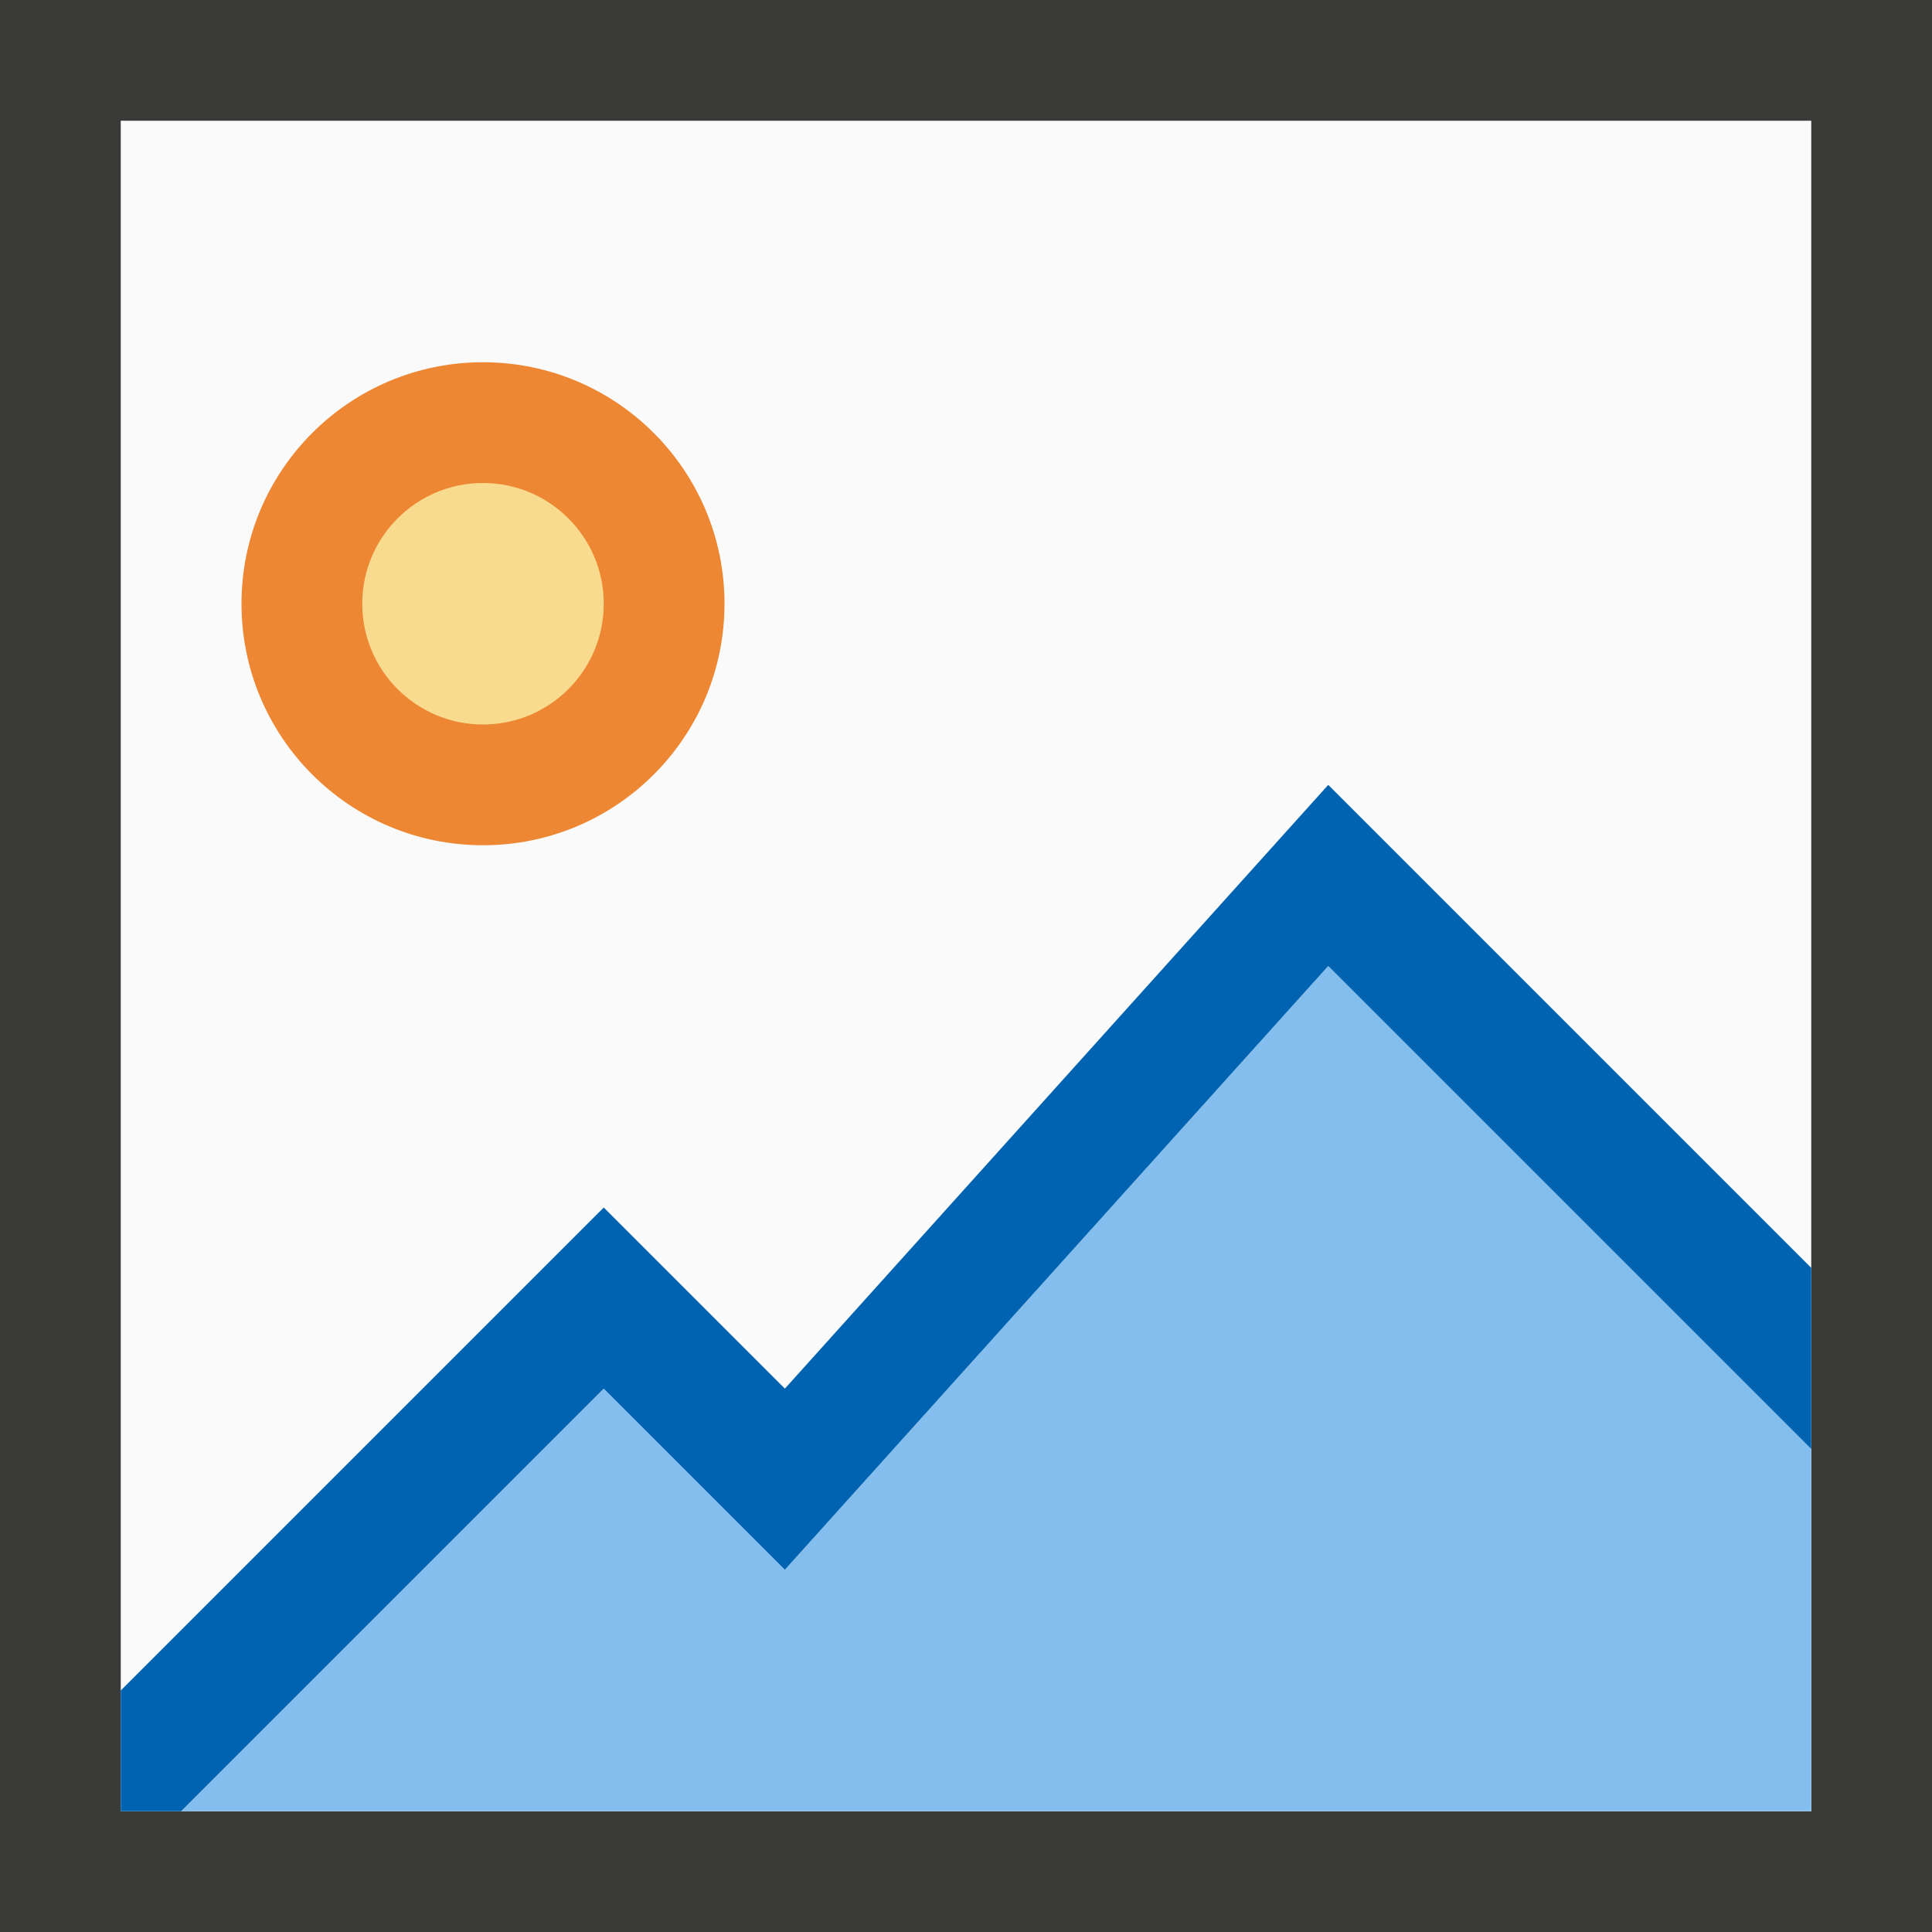
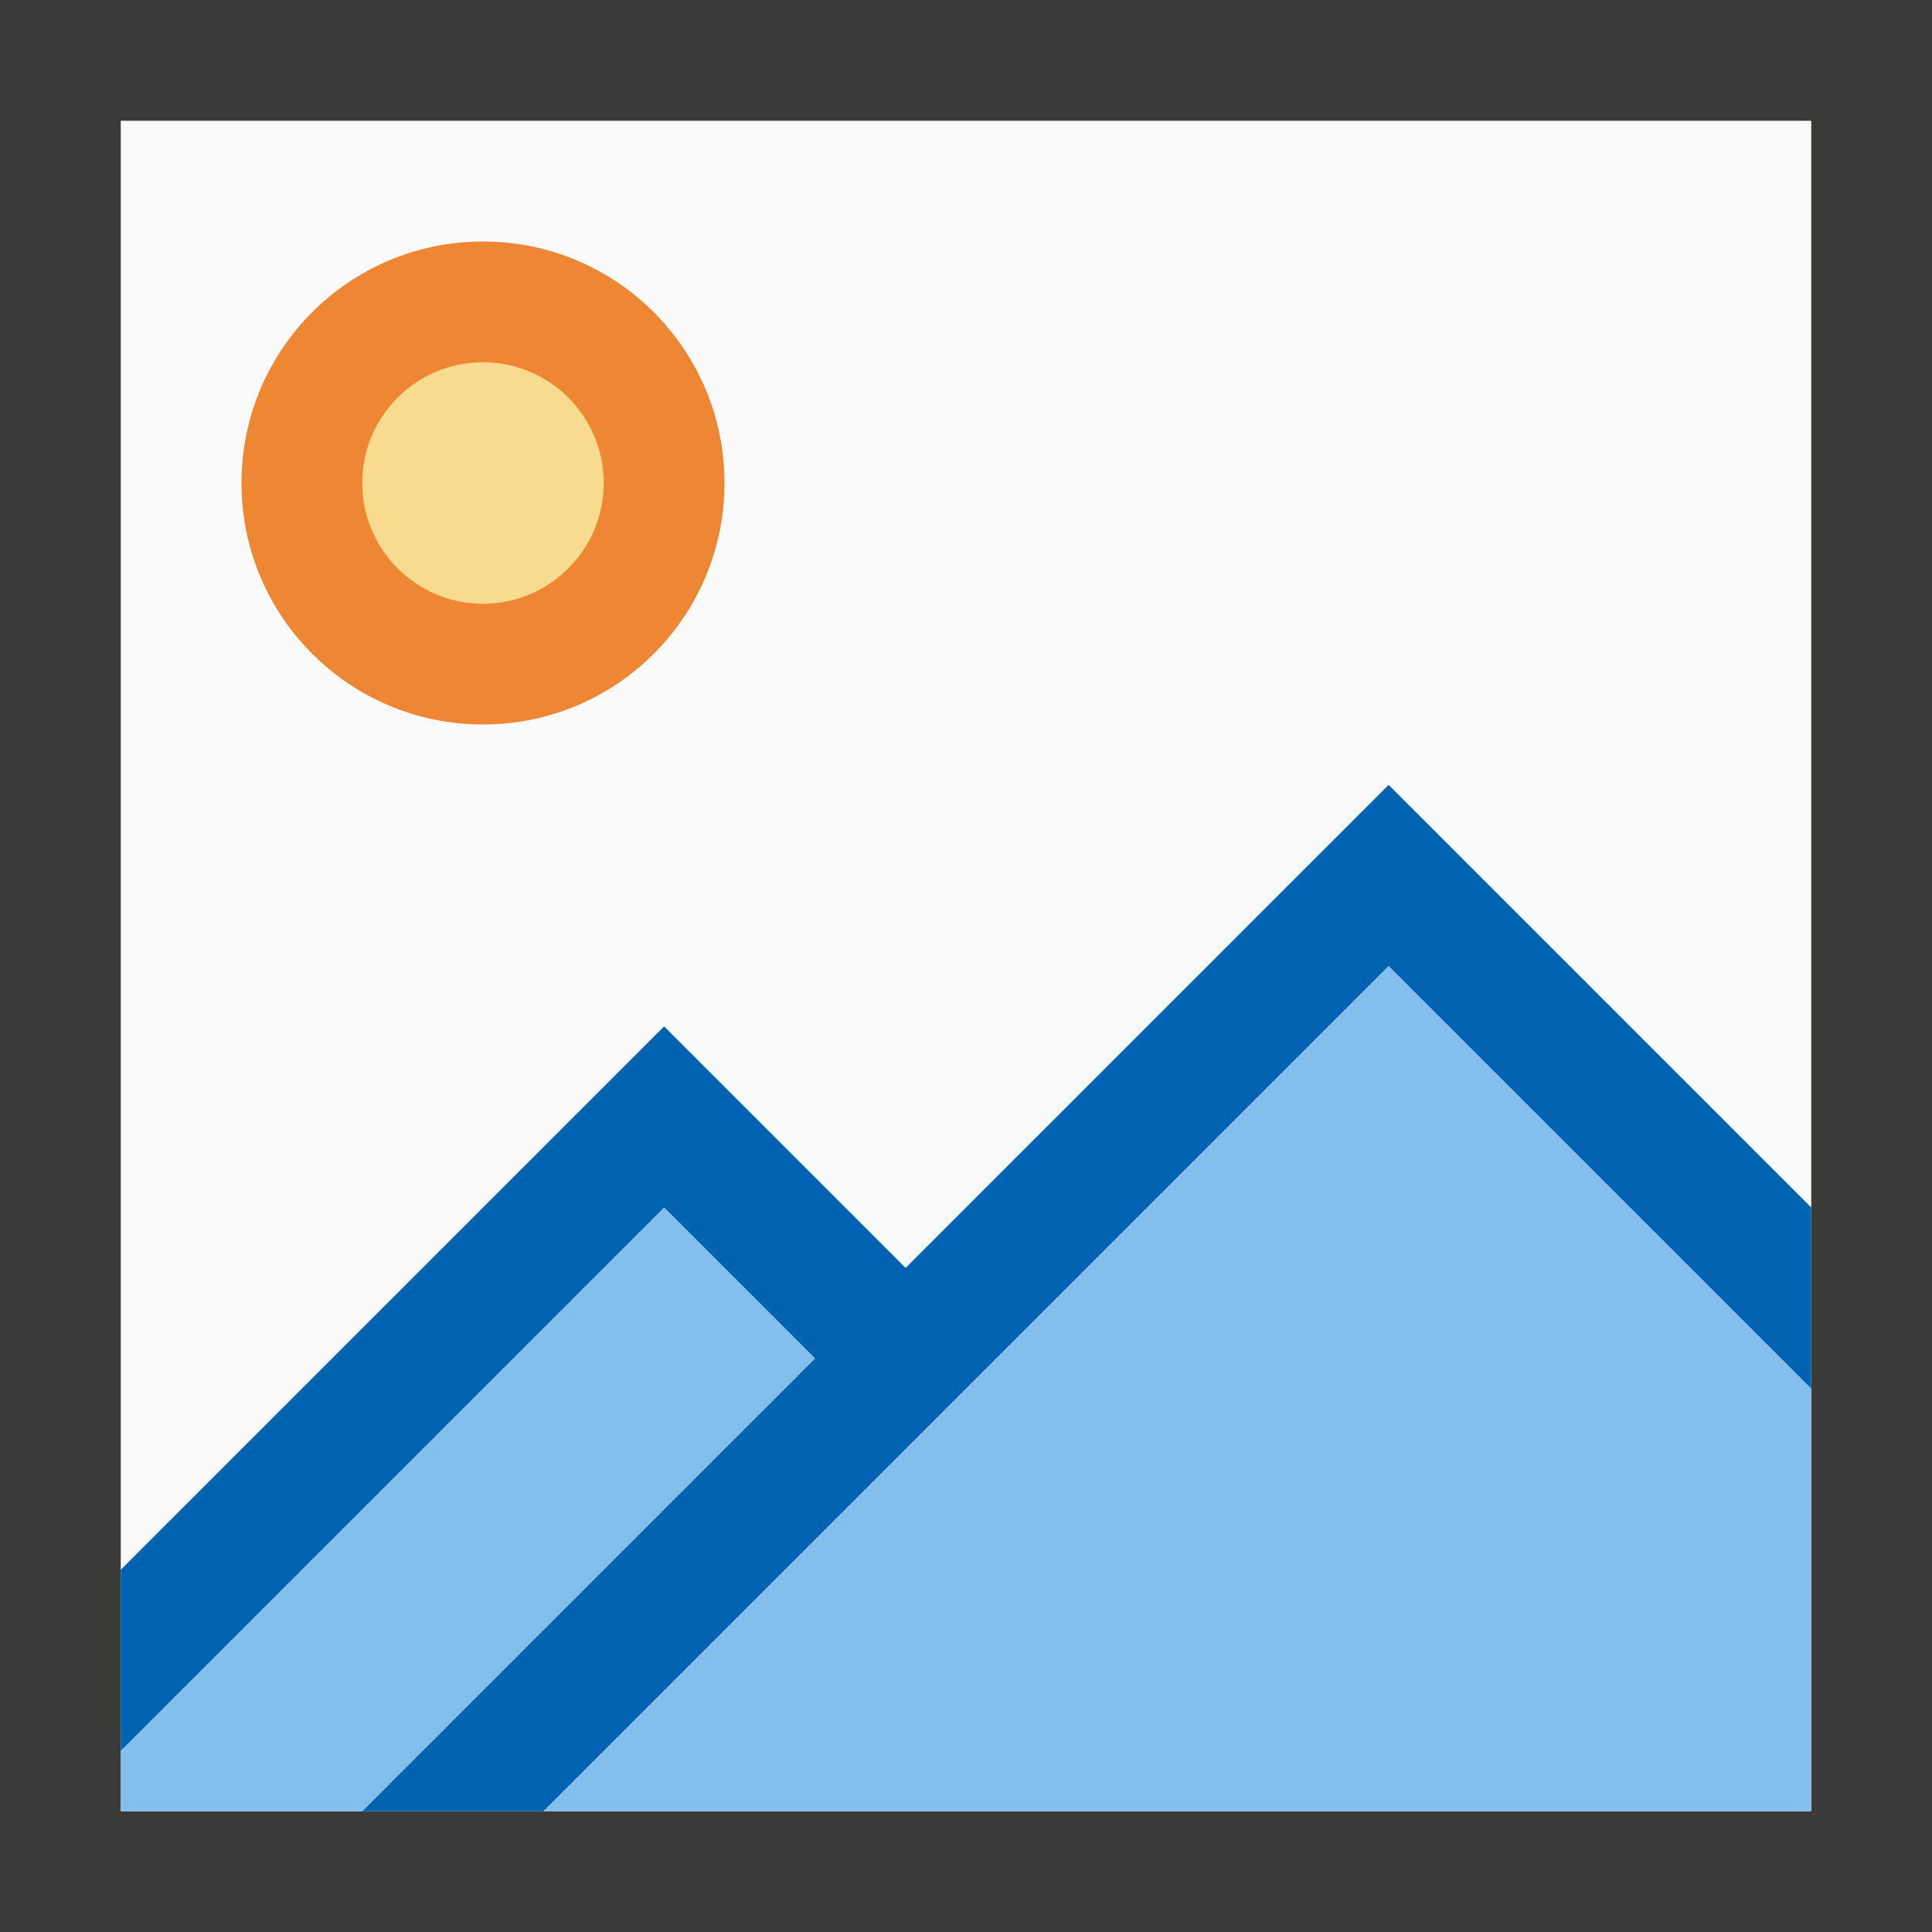
<svg xmlns="http://www.w3.org/2000/svg" viewBox="0 0 16 16">
  <path d="m1 1h14v14h-14z" fill="#fafafa" />
  <path d="m0 0v16h16v-16zm1 1h14v14h-14z" fill="#3a3a38" />
-   <path d="m6 5a2 2 0 0 1 -2 2 2 2 0 0 1 -2-2 2 2 0 0 1 2-2 2 2 0 0 1 2 2z" fill="#ed8733" stroke-width=".8" />
-   <path d="m11 8-4.5 5-1.5-1.5-3.5 3.5h13.5v-3z" fill="#83beef" />
-   <path d="m11 6.5-4.5 5-1.5-1.5-4 4v1h.5l3.5-3.5 1.5 1.5 4.5-5 4 4v-1.5z" fill="#0063b1" />
-   <path d="m5 5a1 1 0 0 1 -1 1 1 1 0 0 1 -1-1 1 1 0 0 1 1-1 1 1 0 0 1 1 1z" fill="#f8db8f" />
+   <path d="m6 4c0 1.105-.895 2-2 2s-2-.895-2-2 .895-2 2-2 2 .895 2 2z" fill="#ed8733" stroke-width=".8" />
+   <path d="m11.5 8-7 7h10.5v-3.5zm-6 2-4.5 4.5v.5h2l3.75-3.75z" fill="#83beec" />
+   <path d="m11.5 6.5-4 4-2-2-4.5 4.5v1.5l4.5-4.5 1.25 1.25-3.75 3.75h1.5l7-7 3.5 3.5v-1.5z" fill="#0063b1" />
+   <path d="m5 4c0 .552-.448 1-1 1s-1-.448-1-1 .448-1 1-1 1 .448 1 1z" fill="#f8db8f" />
</svg>
